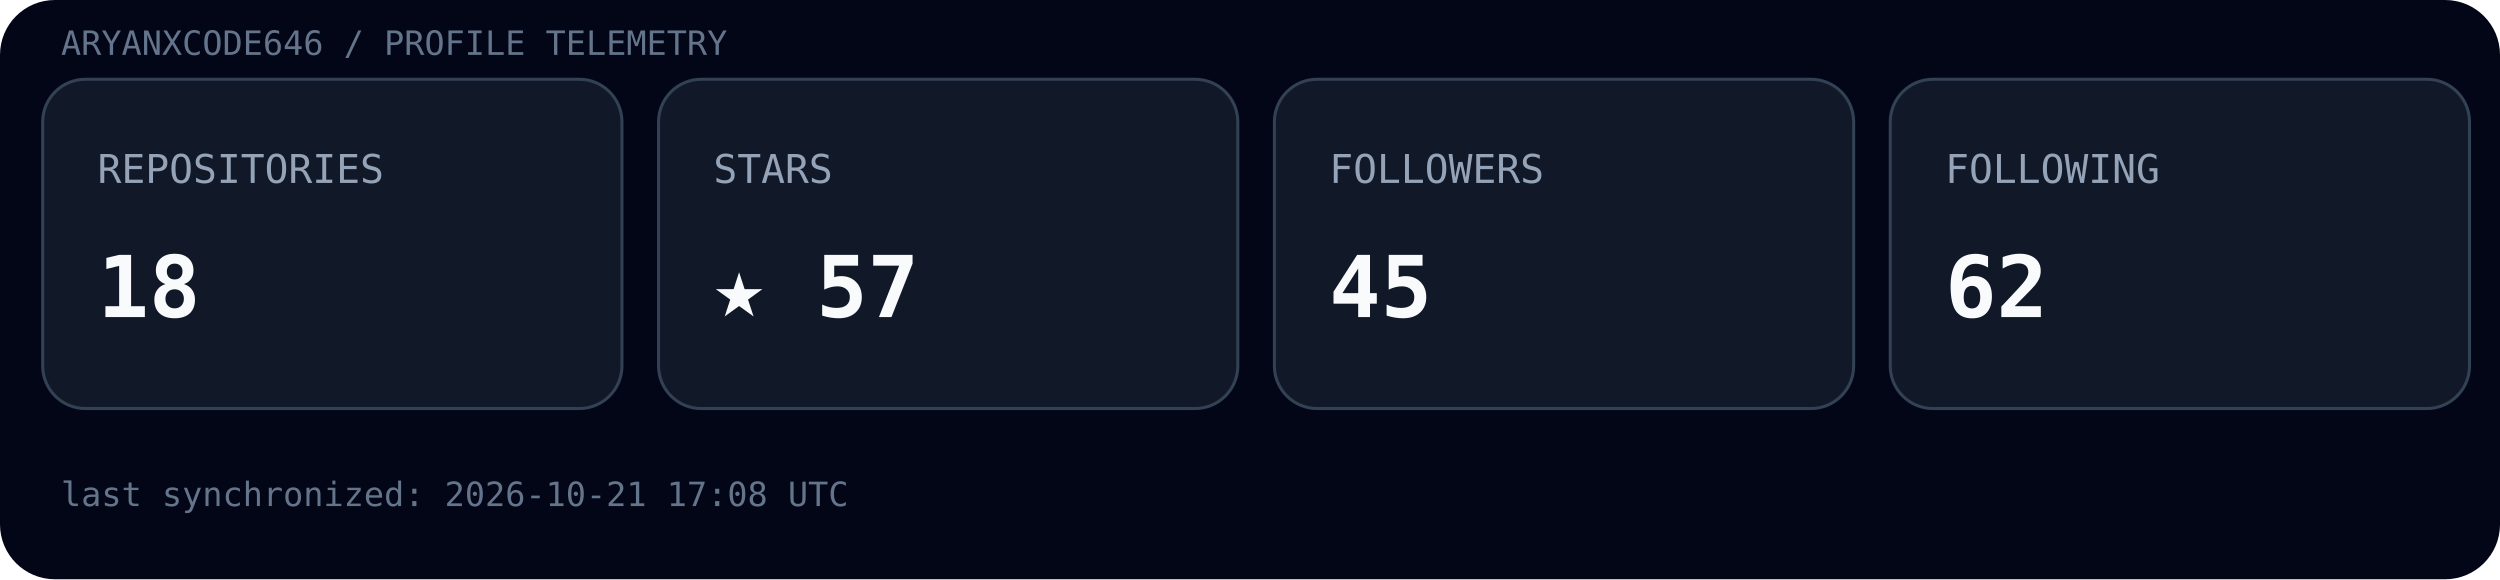
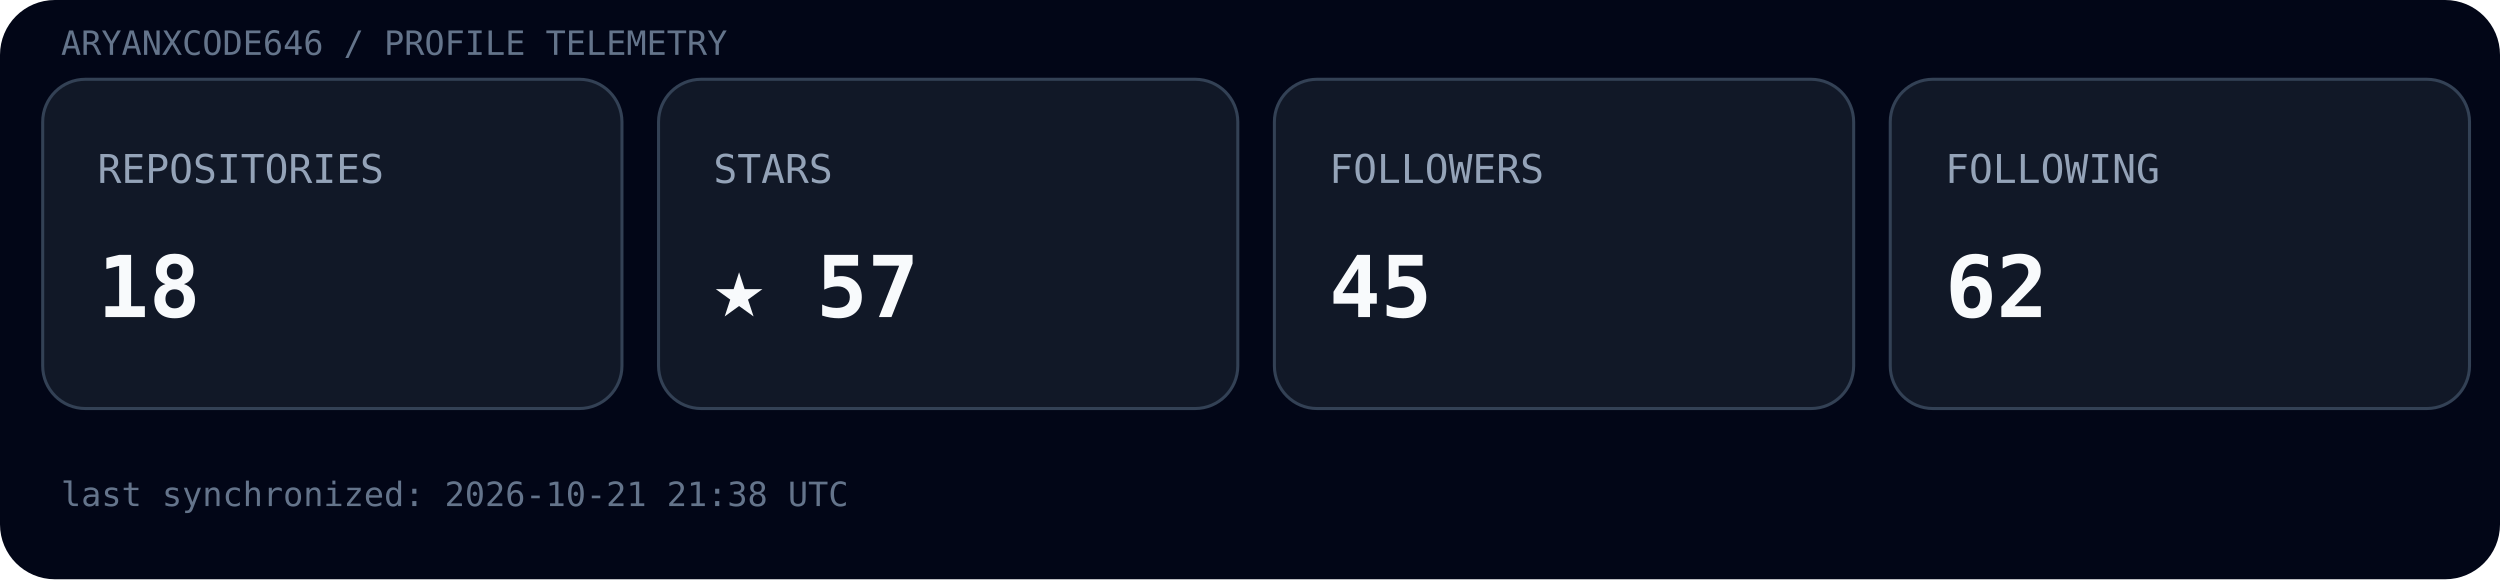
<svg xmlns="http://www.w3.org/2000/svg" width="820" height="190" viewBox="0 0 820 190">
  <rect width="100%" height="100%" rx="18" fill="#020617" />
  <text x="20" y="18" font-family="ui-monospace, SFMono-Regular, Menlo, monospace" font-size="11" fill="#64748b">ARYANXCODE646 / PROFILE TELEMETRY</text>
  <g transform="translate(14,26)">
    <rect width="190" height="108" rx="14" fill="#111827" stroke="#334155" />
    <text x="18" y="34" font-family="ui-monospace, SFMono-Regular, Menlo, monospace" font-size="13" fill="#94a3b8">REPOSITORIES</text>
    <text x="18" y="78" font-family="ui-monospace, SFMono-Regular, Menlo, monospace" font-size="28" font-weight="700" fill="#f8fafc">18</text>
  </g>
  <g transform="translate(216,26)">
    <rect width="190" height="108" rx="14" fill="#111827" stroke="#334155" />
    <text x="18" y="34" font-family="ui-monospace, SFMono-Regular, Menlo, monospace" font-size="13" fill="#94a3b8">STARS</text>
    <text x="18" y="78" font-family="ui-monospace, SFMono-Regular, Menlo, monospace" font-size="28" font-weight="700" fill="#f8fafc">★ 57</text>
  </g>
  <g transform="translate(418,26)">
    <rect width="190" height="108" rx="14" fill="#111827" stroke="#334155" />
    <text x="18" y="34" font-family="ui-monospace, SFMono-Regular, Menlo, monospace" font-size="13" fill="#94a3b8">FOLLOWERS</text>
    <text x="18" y="78" font-family="ui-monospace, SFMono-Regular, Menlo, monospace" font-size="28" font-weight="700" fill="#f8fafc">45</text>
  </g>
  <g transform="translate(620,26)">
    <rect width="190" height="108" rx="14" fill="#111827" stroke="#334155" />
    <text x="18" y="34" font-family="ui-monospace, SFMono-Regular, Menlo, monospace" font-size="13" fill="#94a3b8">FOLLOWING</text>
    <text x="18" y="78" font-family="ui-monospace, SFMono-Regular, Menlo, monospace" font-size="28" font-weight="700" fill="#f8fafc">62</text>
  </g>
-   <text x="20" y="166" font-family="ui-monospace, SFMono-Regular, Menlo, monospace" font-size="11" fill="#64748b">last synchronized: 2026-10-21 17:08 UTC</text>
+   <text x="20" y="166" font-family="ui-monospace, SFMono-Regular, Menlo, monospace" font-size="11" fill="#64748b">last synchronized: 2026-10-21 21:38 UTC</text>
</svg>
